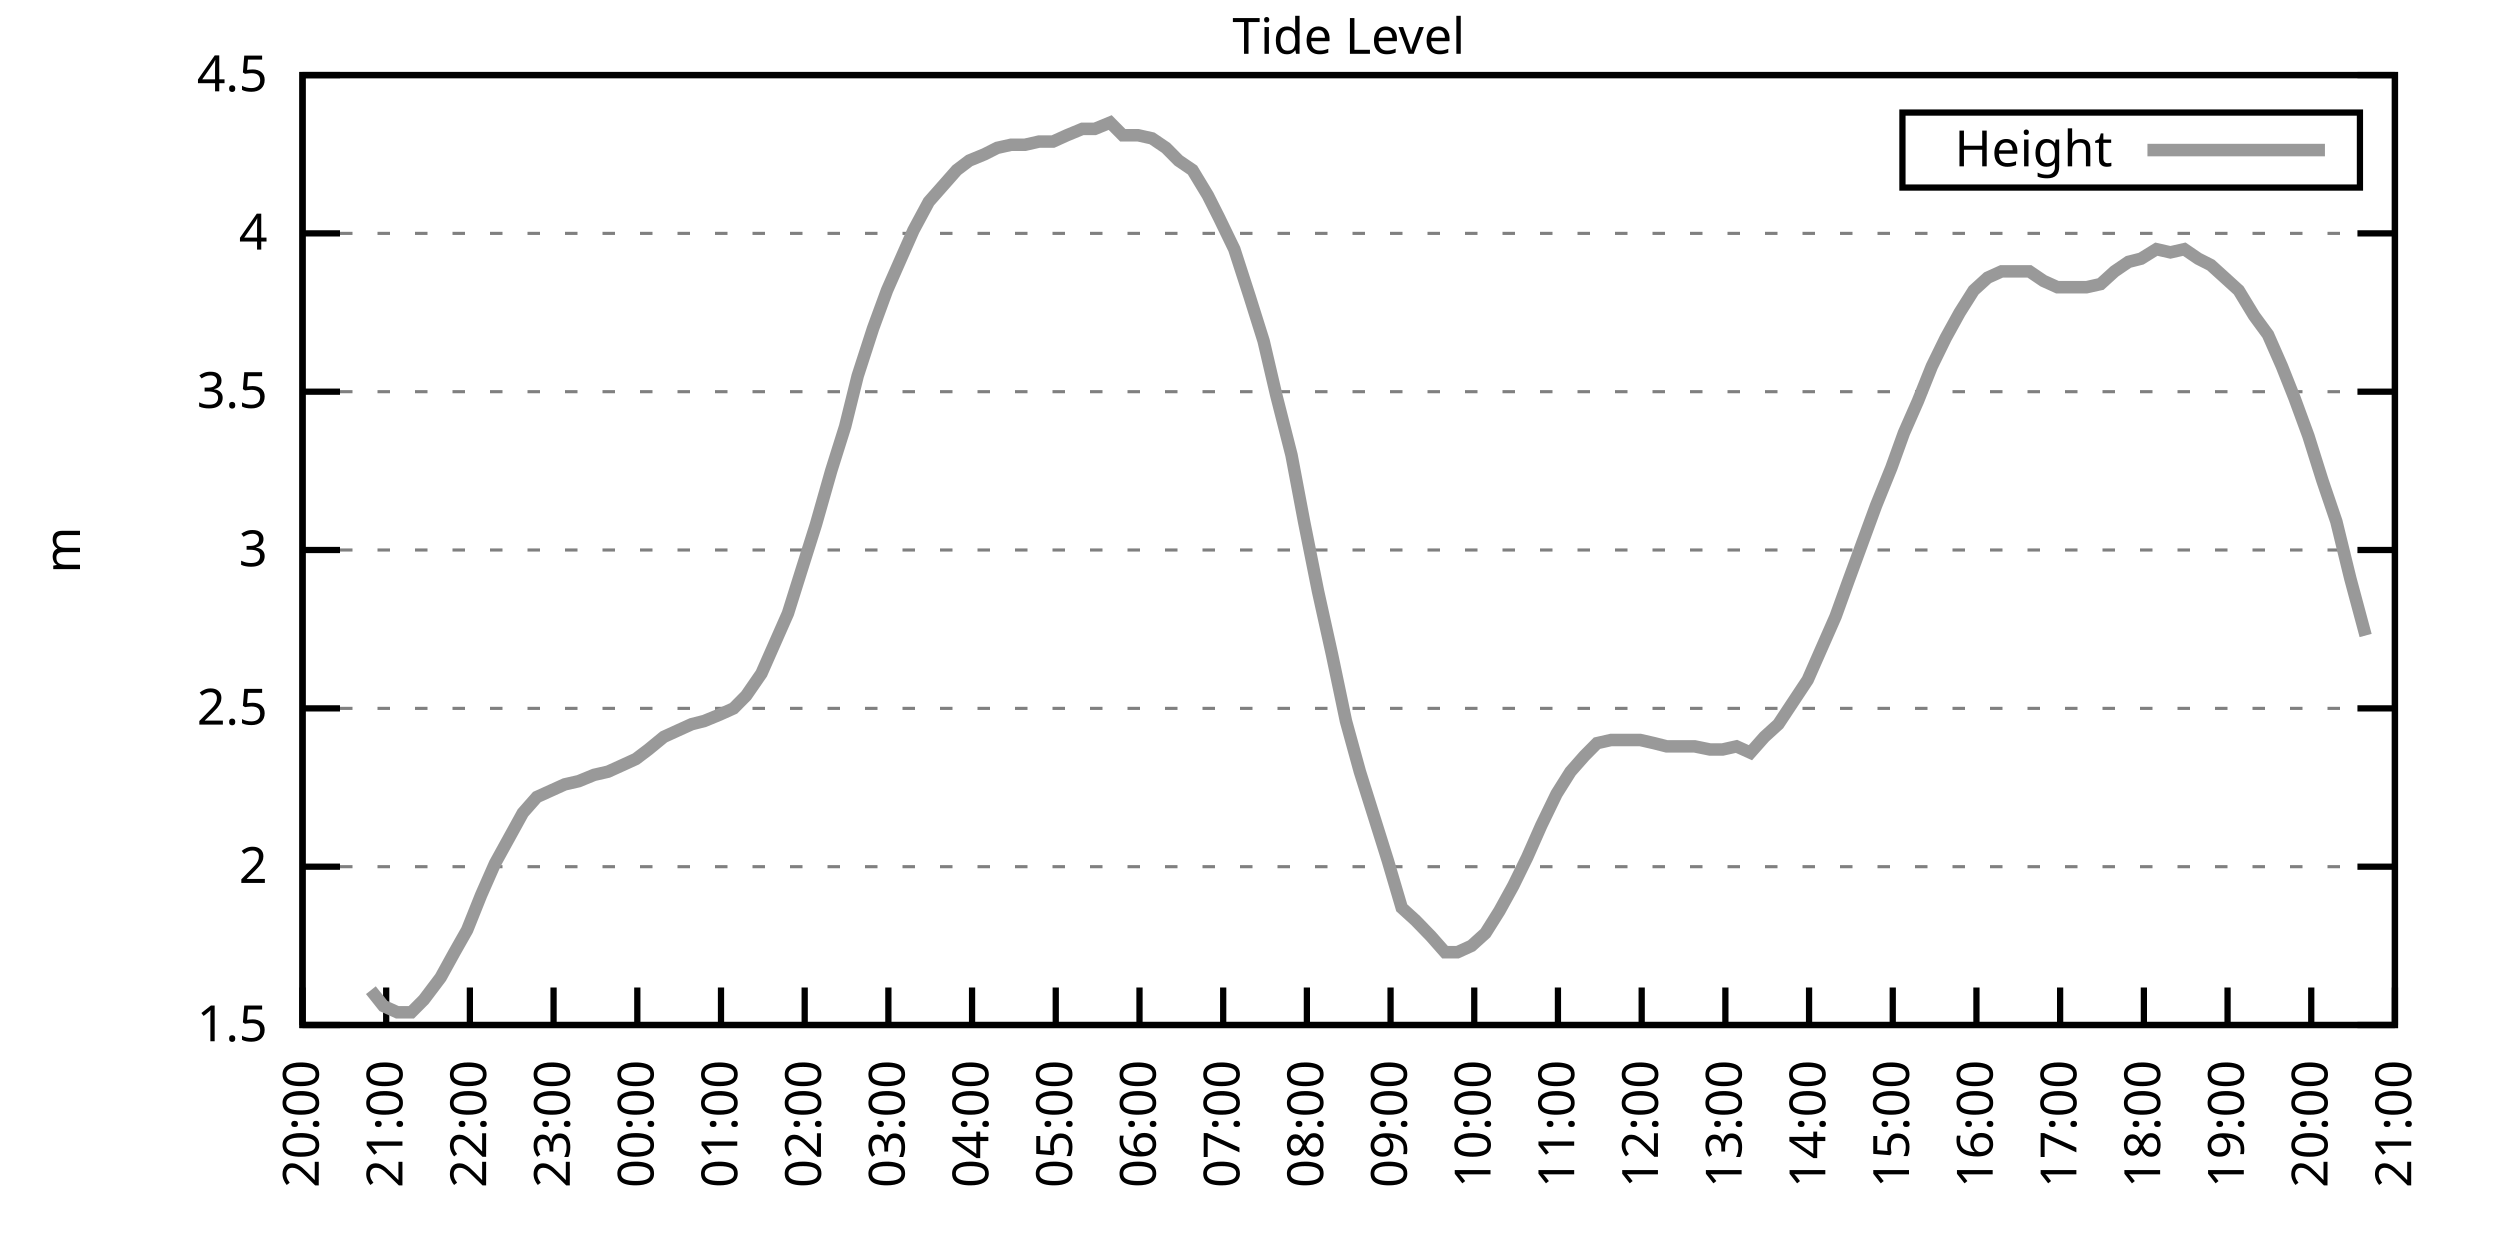
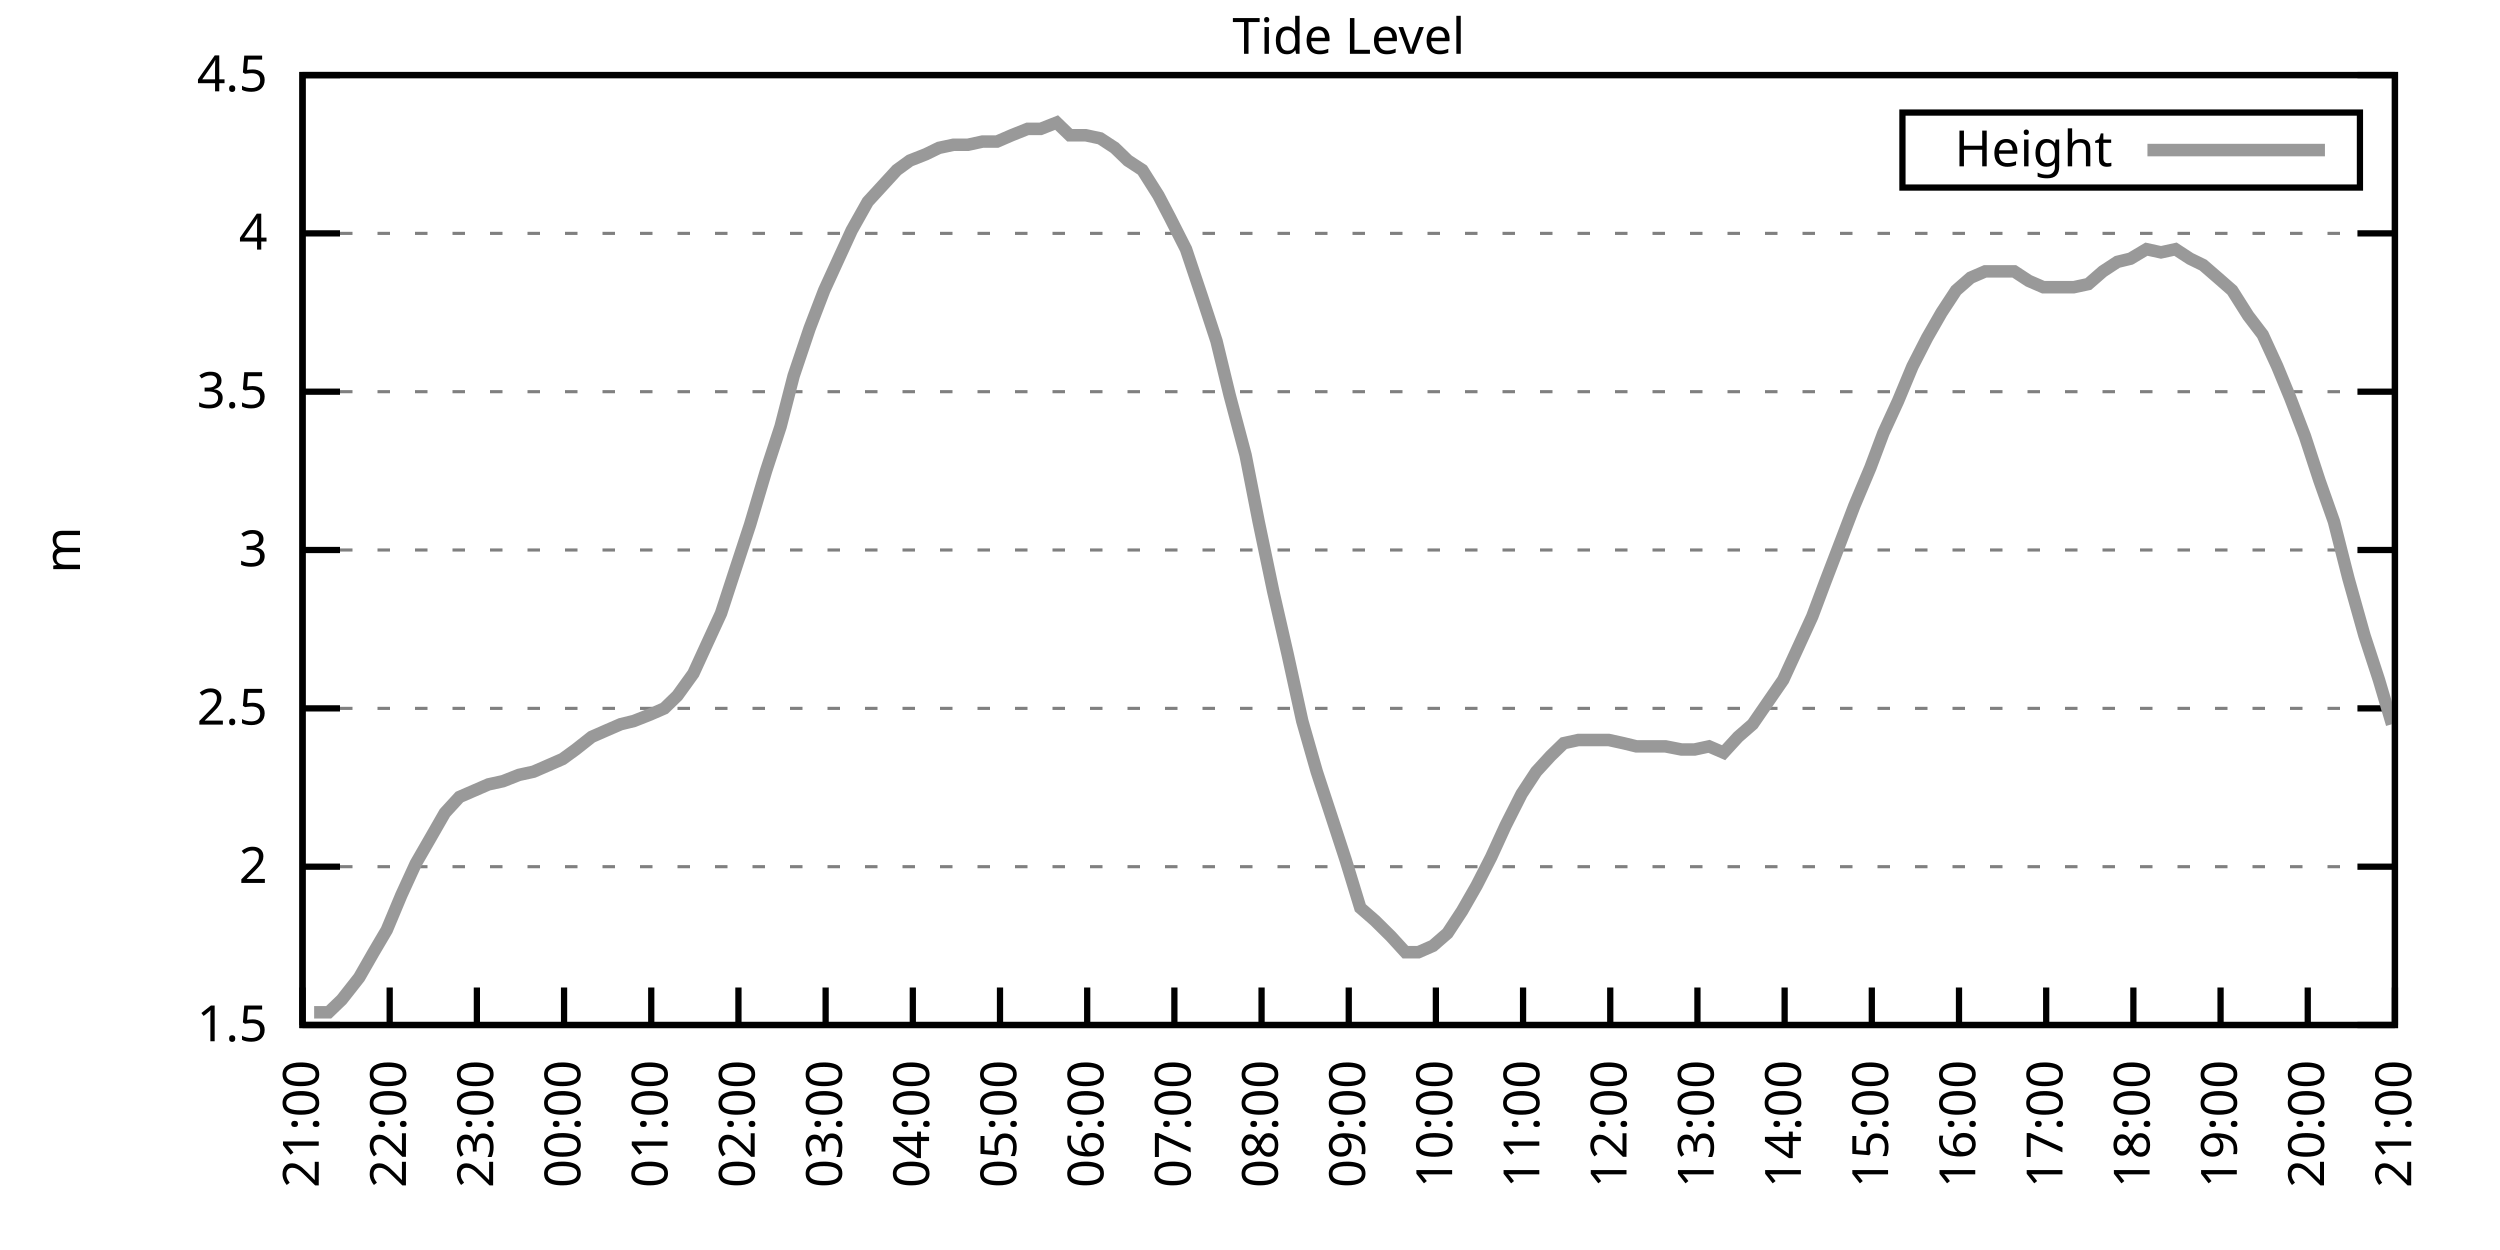
<svg xmlns="http://www.w3.org/2000/svg" xmlns:xlink="http://www.w3.org/1999/xlink" width="400" height="200" viewBox="0 0 400 200">
  <g id="gnuplot_canvas">
    <rect x="0" y="0" width="400" height="200" fill="none" />
    <defs>
      <circle id="gpDot" r="0.5" stroke-width="0.5" stroke="currentColor" />
      <path id="gpPt0" stroke-width="0.333" stroke="currentColor" d="M-1,0 h2 M0,-1 v2" />
      <path id="gpPt1" stroke-width="0.333" stroke="currentColor" d="M-1,-1 L1,1 M1,-1 L-1,1" />
      <path id="gpPt2" stroke-width="0.333" stroke="currentColor" d="M-1,0 L1,0 M0,-1 L0,1 M-1,-1 L1,1 M-1,1 L1,-1" />
      <rect id="gpPt3" stroke-width="0.333" stroke="currentColor" x="-1" y="-1" width="2" height="2" />
      <rect id="gpPt4" stroke-width="0.333" stroke="currentColor" fill="currentColor" x="-1" y="-1" width="2" height="2" />
      <circle id="gpPt5" stroke-width="0.333" stroke="currentColor" cx="0" cy="0" r="1" />
      <use xlink:href="#gpPt5" id="gpPt6" fill="currentColor" stroke="none" />
      <path id="gpPt7" stroke-width="0.333" stroke="currentColor" d="M0,-1.33 L-1.33,0.67 L1.33,0.67 z" />
      <use xlink:href="#gpPt7" id="gpPt8" fill="currentColor" stroke="none" />
      <use xlink:href="#gpPt7" id="gpPt9" stroke="currentColor" transform="rotate(180)" />
      <use xlink:href="#gpPt9" id="gpPt10" fill="currentColor" stroke="none" />
      <use xlink:href="#gpPt3" id="gpPt11" stroke="currentColor" transform="rotate(45)" />
      <use xlink:href="#gpPt11" id="gpPt12" fill="currentColor" stroke="none" />
      <path id="gpPt13" stroke-width="0.333" stroke="currentColor" d="M0,1.330 L1.265,0.411 L0.782,-1.067 L-0.782,-1.076 L-1.265,0.411 z" />
      <use xlink:href="#gpPt13" id="gpPt14" fill="currentColor" stroke="none" />
      <filter id="textbox" filterUnits="objectBoundingBox" x="0" y="0" height="1" width="1">
        <feFlood flood-color="white" flood-opacity="1" result="bgnd" />
        <feComposite in="SourceGraphic" in2="bgnd" operator="atop" />
      </filter>
      <filter id="greybox" filterUnits="objectBoundingBox" x="0" y="0" height="1" width="1">
        <feFlood flood-color="lightgrey" flood-opacity="1" result="grey" />
        <feComposite in="SourceGraphic" in2="grey" operator="atop" />
      </filter>
    </defs>
    <g fill="none" color="white" stroke="currentColor" stroke-width="1.00" stroke-linecap="butt" stroke-linejoin="miter">
</g>
    <g fill="none" color="black" stroke="currentColor" stroke-width="1.00" stroke-linecap="butt" stroke-linejoin="miter">
      <g stroke="none" shape-rendering="crispEdges">
        <polygon fill="rgb(255, 255, 255)" points="48.40,164.00 383.18,164.00 383.18,12.02 48.40,12.02 " />
      </g>
    </g>
    <g fill="none" color="black" stroke="currentColor" stroke-width="1.00" stroke-linecap="butt" stroke-linejoin="miter">
</g>
    <g fill="none" color="black" stroke="black" stroke-width="0.50" stroke-linecap="butt" stroke-linejoin="miter">
</g>
    <g fill="none" color="gray" stroke="currentColor" stroke-width="0.50" stroke-linecap="butt" stroke-linejoin="miter">
      <path stroke="gray" stroke-dasharray="2,4" class="gridline" d="M48.40,164.00 L383.19,164.00  " />
    </g>
    <g fill="none" color="gray" stroke="gray" stroke-width="1.00" stroke-linecap="butt" stroke-linejoin="miter">
</g>
    <g fill="none" color="black" stroke="currentColor" stroke-width="1.00" stroke-linecap="butt" stroke-linejoin="miter">
      <path stroke="black" d="M48.40,164.00 L54.40,164.00 M383.19,164.00 L377.19,164.00  " />
      <g transform="translate(42.80,166.60)" stroke="none" fill="black" font-family="Sans" font-size="8.00" text-anchor="end">
        <text>
          <tspan font-family="Sans"> 1.5</tspan>
        </text>
      </g>
    </g>
    <g fill="none" color="black" stroke="currentColor" stroke-width="1.00" stroke-linecap="butt" stroke-linejoin="miter">
</g>
    <g fill="none" color="black" stroke="black" stroke-width="0.50" stroke-linecap="butt" stroke-linejoin="miter">
</g>
    <g fill="none" color="gray" stroke="currentColor" stroke-width="0.50" stroke-linecap="butt" stroke-linejoin="miter">
      <path stroke="gray" stroke-dasharray="2,4" class="gridline" d="M48.40,138.67 L383.19,138.67  " />
    </g>
    <g fill="none" color="gray" stroke="gray" stroke-width="1.00" stroke-linecap="butt" stroke-linejoin="miter">
</g>
    <g fill="none" color="black" stroke="currentColor" stroke-width="1.00" stroke-linecap="butt" stroke-linejoin="miter">
      <path stroke="black" d="M48.40,138.67 L54.40,138.67 M383.19,138.67 L377.19,138.67  " />
      <g transform="translate(42.80,141.27)" stroke="none" fill="black" font-family="Sans" font-size="8.00" text-anchor="end">
        <text>
          <tspan font-family="Sans"> 2</tspan>
        </text>
      </g>
    </g>
    <g fill="none" color="black" stroke="currentColor" stroke-width="1.00" stroke-linecap="butt" stroke-linejoin="miter">
</g>
    <g fill="none" color="black" stroke="black" stroke-width="0.50" stroke-linecap="butt" stroke-linejoin="miter">
</g>
    <g fill="none" color="gray" stroke="currentColor" stroke-width="0.50" stroke-linecap="butt" stroke-linejoin="miter">
      <path stroke="gray" stroke-dasharray="2,4" class="gridline" d="M48.40,113.34 L383.19,113.34  " />
    </g>
    <g fill="none" color="gray" stroke="gray" stroke-width="1.00" stroke-linecap="butt" stroke-linejoin="miter">
</g>
    <g fill="none" color="black" stroke="currentColor" stroke-width="1.00" stroke-linecap="butt" stroke-linejoin="miter">
      <path stroke="black" d="M48.40,113.34 L54.40,113.34 M383.19,113.34 L377.19,113.34  " />
      <g transform="translate(42.80,115.94)" stroke="none" fill="black" font-family="Sans" font-size="8.00" text-anchor="end">
        <text>
          <tspan font-family="Sans"> 2.5</tspan>
        </text>
      </g>
    </g>
    <g fill="none" color="black" stroke="currentColor" stroke-width="1.00" stroke-linecap="butt" stroke-linejoin="miter">
</g>
    <g fill="none" color="black" stroke="black" stroke-width="0.50" stroke-linecap="butt" stroke-linejoin="miter">
</g>
    <g fill="none" color="gray" stroke="currentColor" stroke-width="0.50" stroke-linecap="butt" stroke-linejoin="miter">
      <path stroke="gray" stroke-dasharray="2,4" class="gridline" d="M48.40,88.00 L383.19,88.00  " />
    </g>
    <g fill="none" color="gray" stroke="gray" stroke-width="1.00" stroke-linecap="butt" stroke-linejoin="miter">
</g>
    <g fill="none" color="black" stroke="currentColor" stroke-width="1.00" stroke-linecap="butt" stroke-linejoin="miter">
      <path stroke="black" d="M48.40,88.00 L54.40,88.00 M383.19,88.00 L377.19,88.00  " />
      <g transform="translate(42.80,90.60)" stroke="none" fill="black" font-family="Sans" font-size="8.00" text-anchor="end">
        <text>
          <tspan font-family="Sans"> 3</tspan>
        </text>
      </g>
    </g>
    <g fill="none" color="black" stroke="currentColor" stroke-width="1.00" stroke-linecap="butt" stroke-linejoin="miter">
</g>
    <g fill="none" color="black" stroke="black" stroke-width="0.50" stroke-linecap="butt" stroke-linejoin="miter">
</g>
    <g fill="none" color="gray" stroke="currentColor" stroke-width="0.50" stroke-linecap="butt" stroke-linejoin="miter">
      <path stroke="gray" stroke-dasharray="2,4" class="gridline" d="M48.40,62.67 L383.19,62.67  " />
    </g>
    <g fill="none" color="gray" stroke="gray" stroke-width="1.00" stroke-linecap="butt" stroke-linejoin="miter">
</g>
    <g fill="none" color="black" stroke="currentColor" stroke-width="1.00" stroke-linecap="butt" stroke-linejoin="miter">
      <path stroke="black" d="M48.40,62.67 L54.40,62.67 M383.19,62.67 L377.19,62.67  " />
      <g transform="translate(42.80,65.27)" stroke="none" fill="black" font-family="Sans" font-size="8.00" text-anchor="end">
        <text>
          <tspan font-family="Sans"> 3.5</tspan>
        </text>
      </g>
    </g>
    <g fill="none" color="black" stroke="currentColor" stroke-width="1.00" stroke-linecap="butt" stroke-linejoin="miter">
</g>
    <g fill="none" color="black" stroke="black" stroke-width="0.50" stroke-linecap="butt" stroke-linejoin="miter">
</g>
    <g fill="none" color="gray" stroke="currentColor" stroke-width="0.50" stroke-linecap="butt" stroke-linejoin="miter">
      <path stroke="gray" stroke-dasharray="2,4" class="gridline" d="M48.40,37.34 L383.19,37.34  " />
    </g>
    <g fill="none" color="gray" stroke="gray" stroke-width="1.00" stroke-linecap="butt" stroke-linejoin="miter">
</g>
    <g fill="none" color="black" stroke="currentColor" stroke-width="1.00" stroke-linecap="butt" stroke-linejoin="miter">
      <path stroke="black" d="M48.40,37.34 L54.40,37.34 M383.19,37.34 L377.19,37.34  " />
      <g transform="translate(42.80,39.94)" stroke="none" fill="black" font-family="Sans" font-size="8.00" text-anchor="end">
        <text>
          <tspan font-family="Sans"> 4</tspan>
        </text>
      </g>
    </g>
    <g fill="none" color="black" stroke="currentColor" stroke-width="1.00" stroke-linecap="butt" stroke-linejoin="miter">
</g>
    <g fill="none" color="black" stroke="black" stroke-width="0.50" stroke-linecap="butt" stroke-linejoin="miter">
</g>
    <g fill="none" color="gray" stroke="currentColor" stroke-width="0.50" stroke-linecap="butt" stroke-linejoin="miter">
      <path stroke="gray" stroke-dasharray="2,4" class="gridline" d="M48.40,12.01 L383.19,12.01  " />
    </g>
    <g fill="none" color="gray" stroke="gray" stroke-width="1.00" stroke-linecap="butt" stroke-linejoin="miter">
</g>
    <g fill="none" color="black" stroke="currentColor" stroke-width="1.00" stroke-linecap="butt" stroke-linejoin="miter">
      <path stroke="black" d="M48.40,12.01 L54.40,12.01 M383.19,12.01 L377.19,12.01  " />
      <g transform="translate(42.80,14.61)" stroke="none" fill="black" font-family="Sans" font-size="8.00" text-anchor="end">
        <text>
          <tspan font-family="Sans"> 4.5</tspan>
        </text>
      </g>
    </g>
    <g fill="none" color="black" stroke="currentColor" stroke-width="1.00" stroke-linecap="butt" stroke-linejoin="miter">
      <path stroke="black" d="M48.40,164.00 L48.40,158.00  " />
      <g transform="translate(51.00,169.60) rotate(270.00)" stroke="none" fill="black" font-family="Sans" font-size="8.00" text-anchor="end">
        <text>
-           <tspan font-family="Sans">20:00</tspan>
-         </text>
-       </g>
-     </g>
-     <g fill="none" color="black" stroke="currentColor" stroke-width="1.00" stroke-linecap="butt" stroke-linejoin="miter">
-       <path stroke="black" d="M61.79,164.00 L61.79,158.00  " />
-       <g transform="translate(64.39,169.60) rotate(270.00)" stroke="none" fill="black" font-family="Sans" font-size="8.00" text-anchor="end">
-         <text>
          <tspan font-family="Sans">21:00</tspan>
        </text>
      </g>
    </g>
    <g fill="none" color="black" stroke="currentColor" stroke-width="1.00" stroke-linecap="butt" stroke-linejoin="miter">
-       <path stroke="black" d="M75.18,164.00 L75.18,158.00  " />
-       <g transform="translate(77.78,169.60) rotate(270.00)" stroke="none" fill="black" font-family="Sans" font-size="8.00" text-anchor="end">
+       <path stroke="black" d="M62.35,164.00 L62.35,158.00  " />
+       <g transform="translate(64.95,169.60) rotate(270.00)" stroke="none" fill="black" font-family="Sans" font-size="8.00" text-anchor="end">
        <text>
          <tspan font-family="Sans">22:00</tspan>
        </text>
      </g>
    </g>
    <g fill="none" color="black" stroke="currentColor" stroke-width="1.00" stroke-linecap="butt" stroke-linejoin="miter">
-       <path stroke="black" d="M88.57,164.00 L88.57,158.00  " />
-       <g transform="translate(91.17,169.60) rotate(270.00)" stroke="none" fill="black" font-family="Sans" font-size="8.00" text-anchor="end">
+       <path stroke="black" d="M76.30,164.00 L76.30,158.00  " />
+       <g transform="translate(78.90,169.60) rotate(270.00)" stroke="none" fill="black" font-family="Sans" font-size="8.00" text-anchor="end">
        <text>
          <tspan font-family="Sans">23:00</tspan>
        </text>
      </g>
    </g>
    <g fill="none" color="black" stroke="currentColor" stroke-width="1.00" stroke-linecap="butt" stroke-linejoin="miter">
-       <path stroke="black" d="M101.97,164.00 L101.97,158.00  " />
-       <g transform="translate(104.57,169.60) rotate(270.00)" stroke="none" fill="black" font-family="Sans" font-size="8.00" text-anchor="end">
+       <path stroke="black" d="M90.25,164.00 L90.25,158.00  " />
+       <g transform="translate(92.85,169.60) rotate(270.00)" stroke="none" fill="black" font-family="Sans" font-size="8.00" text-anchor="end">
        <text>
          <tspan font-family="Sans">00:00</tspan>
        </text>
      </g>
    </g>
    <g fill="none" color="black" stroke="currentColor" stroke-width="1.00" stroke-linecap="butt" stroke-linejoin="miter">
-       <path stroke="black" d="M115.36,164.00 L115.36,158.00  " />
-       <g transform="translate(117.96,169.60) rotate(270.00)" stroke="none" fill="black" font-family="Sans" font-size="8.00" text-anchor="end">
+       <path stroke="black" d="M104.20,164.00 L104.20,158.00  " />
+       <g transform="translate(106.80,169.60) rotate(270.00)" stroke="none" fill="black" font-family="Sans" font-size="8.00" text-anchor="end">
        <text>
          <tspan font-family="Sans">01:00</tspan>
        </text>
      </g>
    </g>
    <g fill="none" color="black" stroke="currentColor" stroke-width="1.00" stroke-linecap="butt" stroke-linejoin="miter">
-       <path stroke="black" d="M128.75,164.00 L128.75,158.00  " />
-       <g transform="translate(131.35,169.60) rotate(270.00)" stroke="none" fill="black" font-family="Sans" font-size="8.00" text-anchor="end">
+       <path stroke="black" d="M118.15,164.00 L118.15,158.00  " />
+       <g transform="translate(120.75,169.60) rotate(270.00)" stroke="none" fill="black" font-family="Sans" font-size="8.00" text-anchor="end">
        <text>
          <tspan font-family="Sans">02:00</tspan>
        </text>
      </g>
    </g>
    <g fill="none" color="black" stroke="currentColor" stroke-width="1.00" stroke-linecap="butt" stroke-linejoin="miter">
-       <path stroke="black" d="M142.14,164.00 L142.14,158.00  " />
-       <g transform="translate(144.74,169.60) rotate(270.00)" stroke="none" fill="black" font-family="Sans" font-size="8.00" text-anchor="end">
+       <path stroke="black" d="M132.10,164.00 L132.10,158.00  " />
+       <g transform="translate(134.70,169.60) rotate(270.00)" stroke="none" fill="black" font-family="Sans" font-size="8.00" text-anchor="end">
        <text>
          <tspan font-family="Sans">03:00</tspan>
        </text>
      </g>
    </g>
    <g fill="none" color="black" stroke="currentColor" stroke-width="1.00" stroke-linecap="butt" stroke-linejoin="miter">
-       <path stroke="black" d="M155.53,164.00 L155.53,158.00  " />
-       <g transform="translate(158.13,169.60) rotate(270.00)" stroke="none" fill="black" font-family="Sans" font-size="8.00" text-anchor="end">
+       <path stroke="black" d="M146.05,164.00 L146.05,158.00  " />
+       <g transform="translate(148.65,169.60) rotate(270.00)" stroke="none" fill="black" font-family="Sans" font-size="8.00" text-anchor="end">
        <text>
          <tspan font-family="Sans">04:00</tspan>
        </text>
      </g>
    </g>
    <g fill="none" color="black" stroke="currentColor" stroke-width="1.00" stroke-linecap="butt" stroke-linejoin="miter">
-       <path stroke="black" d="M168.92,164.00 L168.92,158.00  " />
-       <g transform="translate(171.52,169.60) rotate(270.00)" stroke="none" fill="black" font-family="Sans" font-size="8.00" text-anchor="end">
+       <path stroke="black" d="M160.00,164.00 L160.00,158.00  " />
+       <g transform="translate(162.60,169.60) rotate(270.00)" stroke="none" fill="black" font-family="Sans" font-size="8.00" text-anchor="end">
        <text>
          <tspan font-family="Sans">05:00</tspan>
        </text>
      </g>
    </g>
    <g fill="none" color="black" stroke="currentColor" stroke-width="1.00" stroke-linecap="butt" stroke-linejoin="miter">
-       <path stroke="black" d="M182.32,164.00 L182.32,158.00  " />
-       <g transform="translate(184.92,169.60) rotate(270.00)" stroke="none" fill="black" font-family="Sans" font-size="8.00" text-anchor="end">
+       <path stroke="black" d="M173.95,164.00 L173.95,158.00  " />
+       <g transform="translate(176.55,169.60) rotate(270.00)" stroke="none" fill="black" font-family="Sans" font-size="8.00" text-anchor="end">
        <text>
          <tspan font-family="Sans">06:00</tspan>
        </text>
      </g>
    </g>
    <g fill="none" color="black" stroke="currentColor" stroke-width="1.00" stroke-linecap="butt" stroke-linejoin="miter">
-       <path stroke="black" d="M195.71,164.00 L195.71,158.00  " />
-       <g transform="translate(198.31,169.60) rotate(270.00)" stroke="none" fill="black" font-family="Sans" font-size="8.00" text-anchor="end">
+       <path stroke="black" d="M187.90,164.00 L187.90,158.00  " />
+       <g transform="translate(190.50,169.60) rotate(270.00)" stroke="none" fill="black" font-family="Sans" font-size="8.00" text-anchor="end">
        <text>
          <tspan font-family="Sans">07:00</tspan>
        </text>
      </g>
    </g>
    <g fill="none" color="black" stroke="currentColor" stroke-width="1.00" stroke-linecap="butt" stroke-linejoin="miter">
-       <path stroke="black" d="M209.10,164.00 L209.10,158.00  " />
-       <g transform="translate(211.70,169.60) rotate(270.00)" stroke="none" fill="black" font-family="Sans" font-size="8.00" text-anchor="end">
+       <path stroke="black" d="M201.85,164.00 L201.85,158.00  " />
+       <g transform="translate(204.45,169.60) rotate(270.00)" stroke="none" fill="black" font-family="Sans" font-size="8.00" text-anchor="end">
        <text>
          <tspan font-family="Sans">08:00</tspan>
        </text>
      </g>
    </g>
    <g fill="none" color="black" stroke="currentColor" stroke-width="1.00" stroke-linecap="butt" stroke-linejoin="miter">
-       <path stroke="black" d="M222.49,164.00 L222.49,158.00  " />
-       <g transform="translate(225.09,169.60) rotate(270.00)" stroke="none" fill="black" font-family="Sans" font-size="8.00" text-anchor="end">
+       <path stroke="black" d="M215.80,164.00 L215.80,158.00  " />
+       <g transform="translate(218.40,169.60) rotate(270.00)" stroke="none" fill="black" font-family="Sans" font-size="8.00" text-anchor="end">
        <text>
          <tspan font-family="Sans">09:00</tspan>
        </text>
      </g>
    </g>
    <g fill="none" color="black" stroke="currentColor" stroke-width="1.00" stroke-linecap="butt" stroke-linejoin="miter">
-       <path stroke="black" d="M235.88,164.00 L235.88,158.00  " />
-       <g transform="translate(238.48,169.60) rotate(270.00)" stroke="none" fill="black" font-family="Sans" font-size="8.00" text-anchor="end">
+       <path stroke="black" d="M229.74,164.00 L229.74,158.00  " />
+       <g transform="translate(232.34,169.60) rotate(270.00)" stroke="none" fill="black" font-family="Sans" font-size="8.00" text-anchor="end">
        <text>
          <tspan font-family="Sans">10:00</tspan>
        </text>
      </g>
    </g>
    <g fill="none" color="black" stroke="currentColor" stroke-width="1.00" stroke-linecap="butt" stroke-linejoin="miter">
-       <path stroke="black" d="M249.27,164.00 L249.27,158.00  " />
-       <g transform="translate(251.87,169.60) rotate(270.00)" stroke="none" fill="black" font-family="Sans" font-size="8.00" text-anchor="end">
+       <path stroke="black" d="M243.69,164.00 L243.69,158.00  " />
+       <g transform="translate(246.29,169.60) rotate(270.00)" stroke="none" fill="black" font-family="Sans" font-size="8.00" text-anchor="end">
        <text>
          <tspan font-family="Sans">11:00</tspan>
        </text>
      </g>
    </g>
    <g fill="none" color="black" stroke="currentColor" stroke-width="1.00" stroke-linecap="butt" stroke-linejoin="miter">
-       <path stroke="black" d="M262.67,164.00 L262.67,158.00  " />
-       <g transform="translate(265.27,169.60) rotate(270.00)" stroke="none" fill="black" font-family="Sans" font-size="8.00" text-anchor="end">
+       <path stroke="black" d="M257.64,164.00 L257.64,158.00  " />
+       <g transform="translate(260.24,169.60) rotate(270.00)" stroke="none" fill="black" font-family="Sans" font-size="8.00" text-anchor="end">
        <text>
          <tspan font-family="Sans">12:00</tspan>
        </text>
      </g>
    </g>
    <g fill="none" color="black" stroke="currentColor" stroke-width="1.00" stroke-linecap="butt" stroke-linejoin="miter">
-       <path stroke="black" d="M276.06,164.00 L276.06,158.00  " />
-       <g transform="translate(278.66,169.60) rotate(270.00)" stroke="none" fill="black" font-family="Sans" font-size="8.00" text-anchor="end">
+       <path stroke="black" d="M271.59,164.00 L271.59,158.00  " />
+       <g transform="translate(274.19,169.60) rotate(270.00)" stroke="none" fill="black" font-family="Sans" font-size="8.00" text-anchor="end">
        <text>
          <tspan font-family="Sans">13:00</tspan>
        </text>
      </g>
    </g>
    <g fill="none" color="black" stroke="currentColor" stroke-width="1.00" stroke-linecap="butt" stroke-linejoin="miter">
-       <path stroke="black" d="M289.45,164.00 L289.45,158.00  " />
-       <g transform="translate(292.05,169.60) rotate(270.00)" stroke="none" fill="black" font-family="Sans" font-size="8.00" text-anchor="end">
+       <path stroke="black" d="M285.54,164.00 L285.54,158.00  " />
+       <g transform="translate(288.14,169.60) rotate(270.00)" stroke="none" fill="black" font-family="Sans" font-size="8.00" text-anchor="end">
        <text>
          <tspan font-family="Sans">14:00</tspan>
        </text>
      </g>
    </g>
    <g fill="none" color="black" stroke="currentColor" stroke-width="1.00" stroke-linecap="butt" stroke-linejoin="miter">
-       <path stroke="black" d="M302.84,164.00 L302.84,158.00  " />
-       <g transform="translate(305.44,169.60) rotate(270.00)" stroke="none" fill="black" font-family="Sans" font-size="8.00" text-anchor="end">
+       <path stroke="black" d="M299.49,164.00 L299.49,158.00  " />
+       <g transform="translate(302.09,169.60) rotate(270.00)" stroke="none" fill="black" font-family="Sans" font-size="8.00" text-anchor="end">
        <text>
          <tspan font-family="Sans">15:00</tspan>
        </text>
      </g>
    </g>
    <g fill="none" color="black" stroke="currentColor" stroke-width="1.00" stroke-linecap="butt" stroke-linejoin="miter">
-       <path stroke="black" d="M316.23,164.00 L316.23,158.00  " />
-       <g transform="translate(318.83,169.60) rotate(270.00)" stroke="none" fill="black" font-family="Sans" font-size="8.00" text-anchor="end">
+       <path stroke="black" d="M313.44,164.00 L313.44,158.00  " />
+       <g transform="translate(316.04,169.60) rotate(270.00)" stroke="none" fill="black" font-family="Sans" font-size="8.00" text-anchor="end">
        <text>
          <tspan font-family="Sans">16:00</tspan>
        </text>
      </g>
    </g>
    <g fill="none" color="black" stroke="currentColor" stroke-width="1.00" stroke-linecap="butt" stroke-linejoin="miter">
-       <path stroke="black" d="M329.62,164.00 L329.62,158.00  " />
-       <g transform="translate(332.22,169.60) rotate(270.00)" stroke="none" fill="black" font-family="Sans" font-size="8.00" text-anchor="end">
+       <path stroke="black" d="M327.39,164.00 L327.39,158.00  " />
+       <g transform="translate(329.99,169.60) rotate(270.00)" stroke="none" fill="black" font-family="Sans" font-size="8.00" text-anchor="end">
        <text>
          <tspan font-family="Sans">17:00</tspan>
        </text>
      </g>
    </g>
    <g fill="none" color="black" stroke="currentColor" stroke-width="1.00" stroke-linecap="butt" stroke-linejoin="miter">
-       <path stroke="black" d="M343.02,164.00 L343.02,158.00  " />
-       <g transform="translate(345.62,169.60) rotate(270.00)" stroke="none" fill="black" font-family="Sans" font-size="8.00" text-anchor="end">
+       <path stroke="black" d="M341.34,164.00 L341.34,158.00  " />
+       <g transform="translate(343.94,169.60) rotate(270.00)" stroke="none" fill="black" font-family="Sans" font-size="8.00" text-anchor="end">
        <text>
          <tspan font-family="Sans">18:00</tspan>
        </text>
      </g>
    </g>
    <g fill="none" color="black" stroke="currentColor" stroke-width="1.00" stroke-linecap="butt" stroke-linejoin="miter">
-       <path stroke="black" d="M356.41,164.00 L356.41,158.00  " />
-       <g transform="translate(359.01,169.60) rotate(270.00)" stroke="none" fill="black" font-family="Sans" font-size="8.00" text-anchor="end">
+       <path stroke="black" d="M355.29,164.00 L355.29,158.00  " />
+       <g transform="translate(357.89,169.60) rotate(270.00)" stroke="none" fill="black" font-family="Sans" font-size="8.00" text-anchor="end">
        <text>
          <tspan font-family="Sans">19:00</tspan>
        </text>
      </g>
    </g>
    <g fill="none" color="black" stroke="currentColor" stroke-width="1.00" stroke-linecap="butt" stroke-linejoin="miter">
-       <path stroke="black" d="M369.80,164.00 L369.80,158.00  " />
-       <g transform="translate(372.40,169.60) rotate(270.00)" stroke="none" fill="black" font-family="Sans" font-size="8.00" text-anchor="end">
+       <path stroke="black" d="M369.24,164.00 L369.24,158.00  " />
+       <g transform="translate(371.84,169.60) rotate(270.00)" stroke="none" fill="black" font-family="Sans" font-size="8.00" text-anchor="end">
        <text>
          <tspan font-family="Sans">20:00</tspan>
        </text>
      </g>
    </g>
    <g fill="none" color="black" stroke="currentColor" stroke-width="1.00" stroke-linecap="butt" stroke-linejoin="miter">
      <path stroke="black" d="M383.19,164.00 L383.19,158.00  " />
      <g transform="translate(385.79,169.60) rotate(270.00)" stroke="none" fill="black" font-family="Sans" font-size="8.00" text-anchor="end">
        <text>
          <tspan font-family="Sans">21:00</tspan>
        </text>
      </g>
    </g>
    <g fill="none" color="black" stroke="currentColor" stroke-width="1.00" stroke-linecap="butt" stroke-linejoin="miter">
</g>
    <g fill="none" color="black" stroke="currentColor" stroke-width="1.00" stroke-linecap="butt" stroke-linejoin="miter">
      <path stroke="black" d="M48.40,12.01 L48.40,164.00 L383.19,164.00 L383.19,12.01 L48.40,12.01 Z  " />
    </g>
    <g fill="none" color="black" stroke="currentColor" stroke-width="1.00" stroke-linecap="butt" stroke-linejoin="miter">
</g>
    <g fill="none" color="black" stroke="currentColor" stroke-width="1.00" stroke-linecap="butt" stroke-linejoin="miter">
      <path stroke="black" d="M304.39,30.01 L304.39,18.01 L377.59,18.01 L377.59,30.01 L304.39,30.01 Z  " />
    </g>
    <g id="Tide_level_plot_1">
      <g fill="none" color="white" stroke="black" stroke-width="2.00" stroke-linecap="butt" stroke-linejoin="miter">
</g>
      <g fill="none" color="black" stroke="currentColor" stroke-width="2.00" stroke-linecap="butt" stroke-linejoin="miter">
        <g transform="translate(337.99,26.61)" stroke="none" fill="black" font-family="Sans" font-size="8.00" text-anchor="end">
          <text>
            <tspan font-family="Sans">Height</tspan>
          </text>
        </g>
      </g>
      <g fill="none" color="black" stroke="currentColor" stroke-width="2.00" stroke-linecap="butt" stroke-linejoin="miter">
-         <path stroke="rgb(153, 153, 153)" d="M343.59,24.01 L371.99,24.01 M59.34,158.43 L61.35,160.96 L63.58,161.97 L65.81,161.97 L67.82,159.95 L70.50,156.40   L72.73,152.35 L74.74,148.80 L76.97,143.23 L79.20,138.16 L81.43,134.11 L83.66,130.06 L85.90,127.52 L88.13,126.51   L90.36,125.50 L92.59,124.99 L95.05,123.98 L97.28,123.47 L99.51,122.46 L101.74,121.44 L103.75,119.92 L106.21,117.90   L108.44,116.88 L110.67,115.87 L112.68,115.36 L115.13,114.35 L117.37,113.34 L119.38,111.31 L121.83,107.76 L123.84,103.20   L126.07,98.14 L128.30,91.04 L130.54,83.95 L132.99,75.34 L135.22,68.25 L137.23,60.14 L139.69,52.54 L141.92,46.46   L144.15,41.39 L146.16,36.84 L148.61,32.28 L153.08,27.21 L155.09,25.69 L157.54,24.68 L159.55,23.66 L161.78,23.16   L164.01,23.16 L166.25,22.65 L168.48,22.65 L170.71,21.64 L173.17,20.62 L175.17,20.62 L177.63,19.61 L179.64,21.64   L182.09,21.64 L184.32,22.14 L186.56,23.66 L188.57,25.69 L190.80,27.21 L193.25,31.26 L195.04,34.81 L197.49,39.87   L199.95,47.47 L202.18,54.57 L204.19,63.18 L206.64,72.81 L208.65,83.45 L210.88,94.59 L213.12,104.72 L215.35,115.36   L217.58,123.47 L219.81,130.56 L222.04,137.66 L224.28,145.25 L226.51,147.28 L228.96,149.81 L231.20,152.35 L233.20,152.35   L235.44,151.33 L237.67,149.31 L239.90,145.76 L242.13,141.71 L244.36,137.15 L246.60,132.08 L249.05,127.02 L251.28,123.47   L253.51,120.94 L255.52,118.91 L257.76,118.40 L259.99,118.40 L262.44,118.40 L264.67,118.91 L266.68,119.42 L268.92,119.42   L271.15,119.42 L273.60,119.92 L275.61,119.92 L277.84,119.42 L280.07,120.43 L282.31,117.90 L284.54,115.87 L289.23,108.78   L291.46,103.71 L293.69,98.64 L295.70,93.07 L297.93,86.99 L300.16,80.91 L302.62,74.83 L304.63,69.26 L306.86,64.19   L309.09,58.62 L311.32,54.06 L313.55,50.01 L315.79,46.46 L318.02,44.43 L320.25,43.42 L322.48,43.42 L324.71,43.42   L326.95,44.94 L329.18,45.95 L331.41,45.95 L333.86,45.95 L336.10,45.45 L338.33,43.42 L340.56,41.90 L342.57,41.39   L345.02,39.87 L347.26,40.38 L349.49,39.87 L351.72,41.39 L353.73,42.41 L355.96,44.43 L358.19,46.46 L360.65,50.51   L362.88,53.55 L365.11,58.62 L367.12,63.69 L369.35,69.77 L371.58,76.86 L373.82,83.45 L376.05,92.56 L378.50,101.68    " />
+         <path stroke="rgb(153, 153, 153)" d="M343.59,24.01 L371.99,24.01 M50.26,161.97 L52.58,161.97 L54.68,159.95 L57.47,156.40 L59.79,152.35 L61.88,148.80   L64.21,143.23 L66.53,138.16 L68.86,134.11 L71.18,130.06 L73.51,127.52 L75.83,126.51 L78.16,125.50 L80.48,124.99   L83.04,123.98 L85.37,123.47 L87.69,122.46 L90.02,121.44 L92.11,119.92 L94.67,117.90 L96.99,116.88 L99.32,115.87   L101.41,115.36 L103.97,114.35 L106.29,113.34 L108.38,111.31 L110.94,107.76 L113.03,103.20 L115.36,98.14 L117.68,91.04   L120.01,83.95 L122.57,75.34 L124.89,68.25 L126.98,60.14 L129.54,52.54 L131.87,46.46 L134.19,41.39 L136.28,36.84   L138.84,32.28 L143.49,27.21 L145.58,25.69 L148.14,24.68 L150.23,23.66 L152.56,23.16 L154.88,23.16 L157.21,22.65   L159.53,22.65 L161.86,21.64 L164.41,20.62 L166.51,20.62 L169.06,19.61 L171.16,21.64 L173.71,21.64 L176.04,22.14   L178.36,23.66 L180.46,25.69 L182.78,27.21 L185.34,31.26 L187.20,34.81 L189.76,39.87 L192.31,47.47 L194.64,54.57   L196.73,63.18 L199.29,72.81 L201.38,83.45 L203.71,94.59 L206.03,104.72 L208.36,115.36 L210.68,123.47 L213.01,130.56   L215.33,137.66 L217.65,145.25 L219.98,147.28 L222.54,149.81 L224.86,152.35 L226.95,152.35 L229.28,151.33 L231.60,149.31   L233.93,145.76 L236.25,141.71 L238.58,137.15 L240.90,132.08 L243.46,127.02 L245.79,123.47 L248.11,120.94 L250.20,118.91   L252.53,118.40 L254.85,118.40 L257.41,118.40 L259.74,118.91 L261.83,119.42 L264.15,119.42 L266.48,119.42 L269.04,119.92   L271.13,119.92 L273.45,119.42 L275.78,120.43 L278.10,117.90 L280.43,115.87 L285.31,108.78 L287.64,103.71 L289.96,98.64   L292.05,93.07 L294.38,86.99 L296.70,80.91 L299.26,74.83 L301.35,69.26 L303.68,64.19 L306.00,58.62 L308.33,54.06   L310.65,50.01 L312.98,46.46 L315.30,44.43 L317.63,43.42 L319.95,43.42 L322.28,43.42 L324.60,44.94 L326.93,45.95   L329.25,45.95 L331.81,45.95 L334.13,45.45 L336.46,43.42 L338.78,41.90 L340.88,41.39 L343.43,39.87 L345.76,40.38   L348.08,39.87 L350.41,41.39 L352.50,42.41 L354.83,44.43 L357.15,46.46 L359.71,50.51 L362.03,53.55 L364.36,58.62   L366.45,63.69 L368.78,69.77 L371.10,76.86 L373.43,83.45 L375.75,92.56 L378.31,101.68 L380.63,108.78 L382.73,115.87    " />
      </g>
    </g>
    <g fill="none" color="black" stroke="currentColor" stroke-width="2.00" stroke-linecap="butt" stroke-linejoin="miter">
</g>
    <g fill="none" color="black" stroke="black" stroke-width="1.00" stroke-linecap="butt" stroke-linejoin="miter">
</g>
    <g fill="none" color="black" stroke="currentColor" stroke-width="1.00" stroke-linecap="butt" stroke-linejoin="miter">
      <path stroke="black" d="M48.40,12.01 L48.40,164.00 L383.19,164.00 L383.19,12.01 L48.40,12.01 Z  " />
      <g transform="translate(12.80,88.01) rotate(270.00)" stroke="none" fill="black" font-family="Sans" font-size="8.00" text-anchor="middle">
        <text>
          <tspan font-family="Sans">m</tspan>
        </text>
      </g>
    </g>
    <g fill="none" color="black" stroke="currentColor" stroke-width="1.00" stroke-linecap="butt" stroke-linejoin="miter">
</g>
    <g fill="none" color="black" stroke="currentColor" stroke-width="1.00" stroke-linecap="butt" stroke-linejoin="miter">
      <g transform="translate(215.79,8.61)" stroke="none" fill="black" font-family="Sans" font-size="8.00" text-anchor="middle">
        <text>
          <tspan font-family="Sans">Tide Level</tspan>
        </text>
      </g>
    </g>
    <g fill="none" color="black" stroke="currentColor" stroke-width="1.00" stroke-linecap="butt" stroke-linejoin="miter">
</g>
  </g>
</svg>
